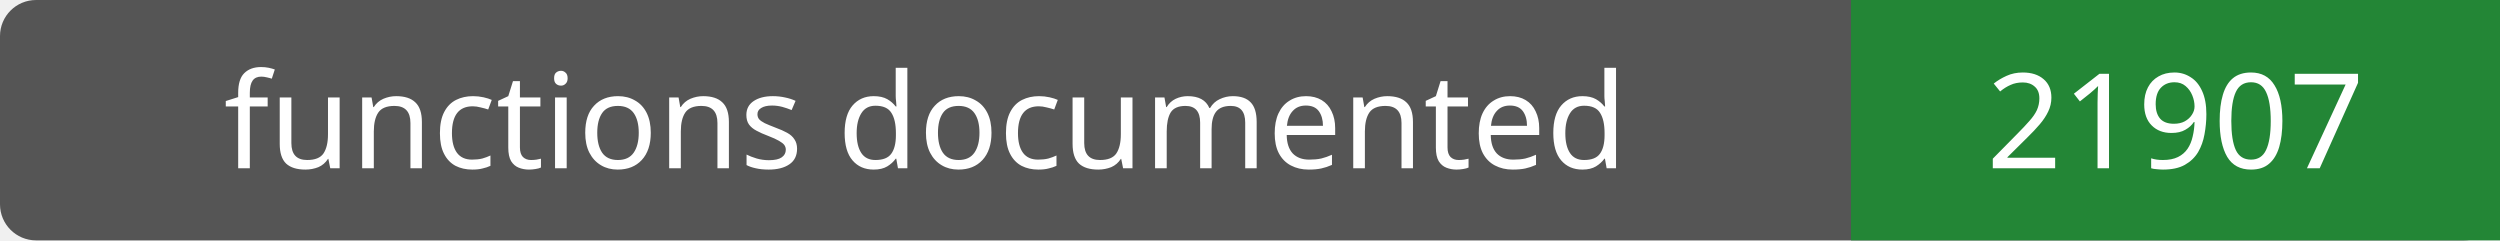
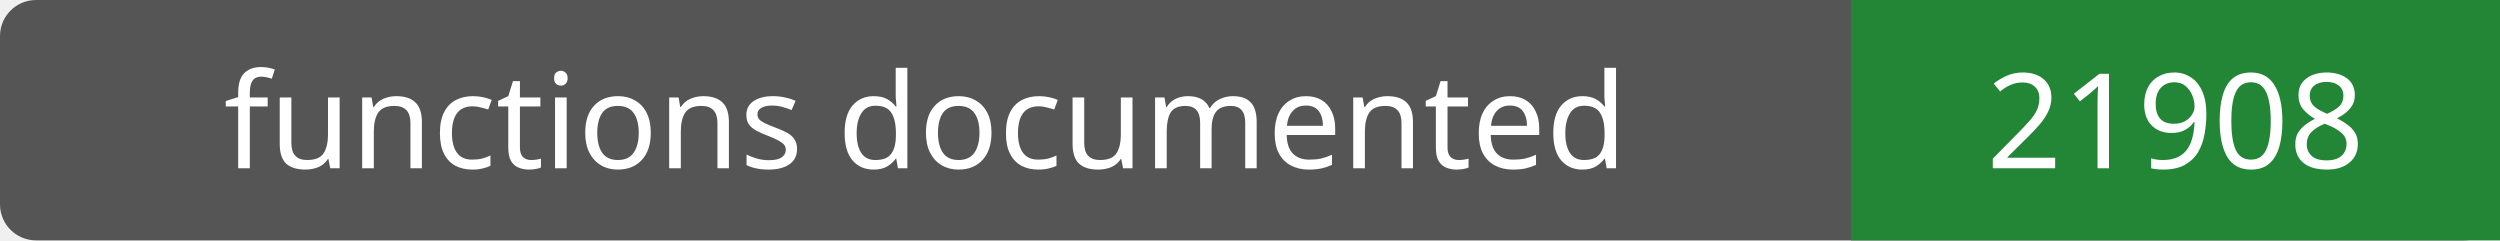
- <svg xmlns="http://www.w3.org/2000/svg" width="208" height="20" role="img" aria-label="functions documented: 21907">
+ <svg xmlns="http://www.w3.org/2000/svg" width="208" height="20" role="img" aria-label="functions documented: 21908">
  <rect width="208" height="20" rx="3" fill="#555" />
  <path fill="#238636" d="M154 0h54v20H154z" />
  <g fill="#fff" text-anchor="middle" font-family="Verdana,sans-serif" font-size="11">
    <text x="77.0" y="14">functions documented</text>
-     <text x="181.0" y="14">21907</text>
+     <text x="181.0" y="14">21908</text>
  </g>
</svg>
